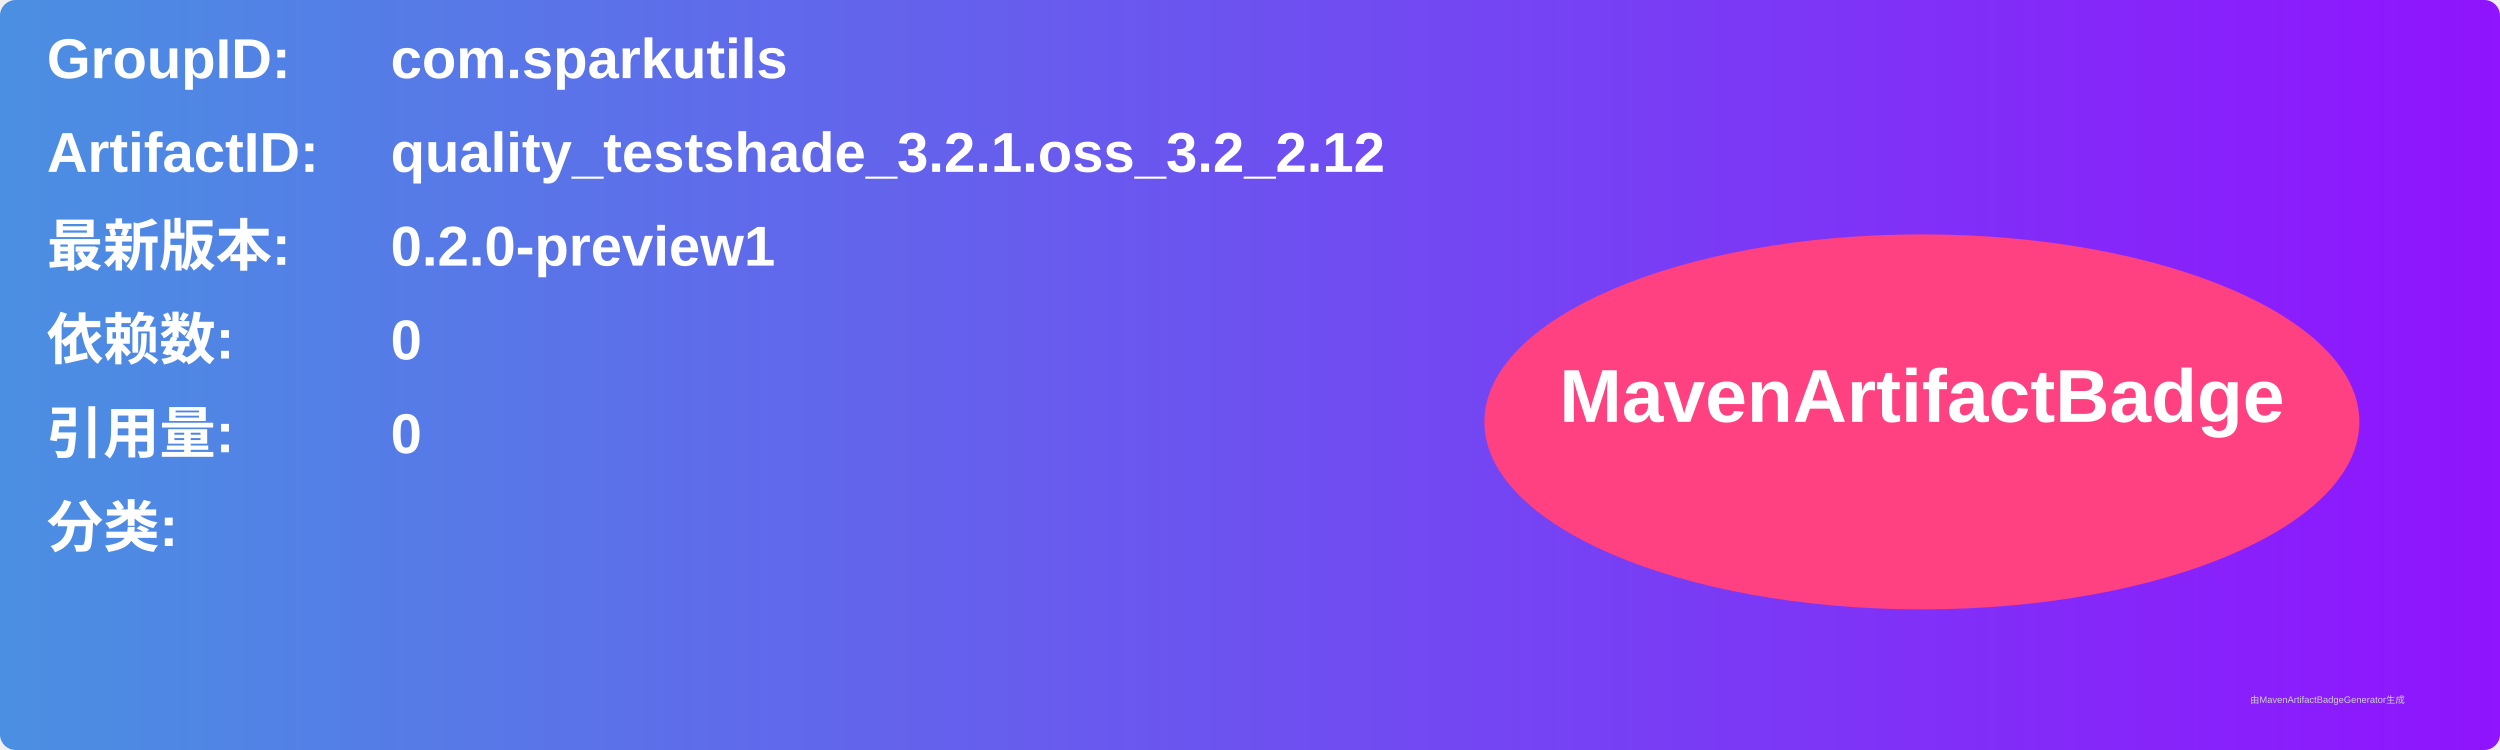
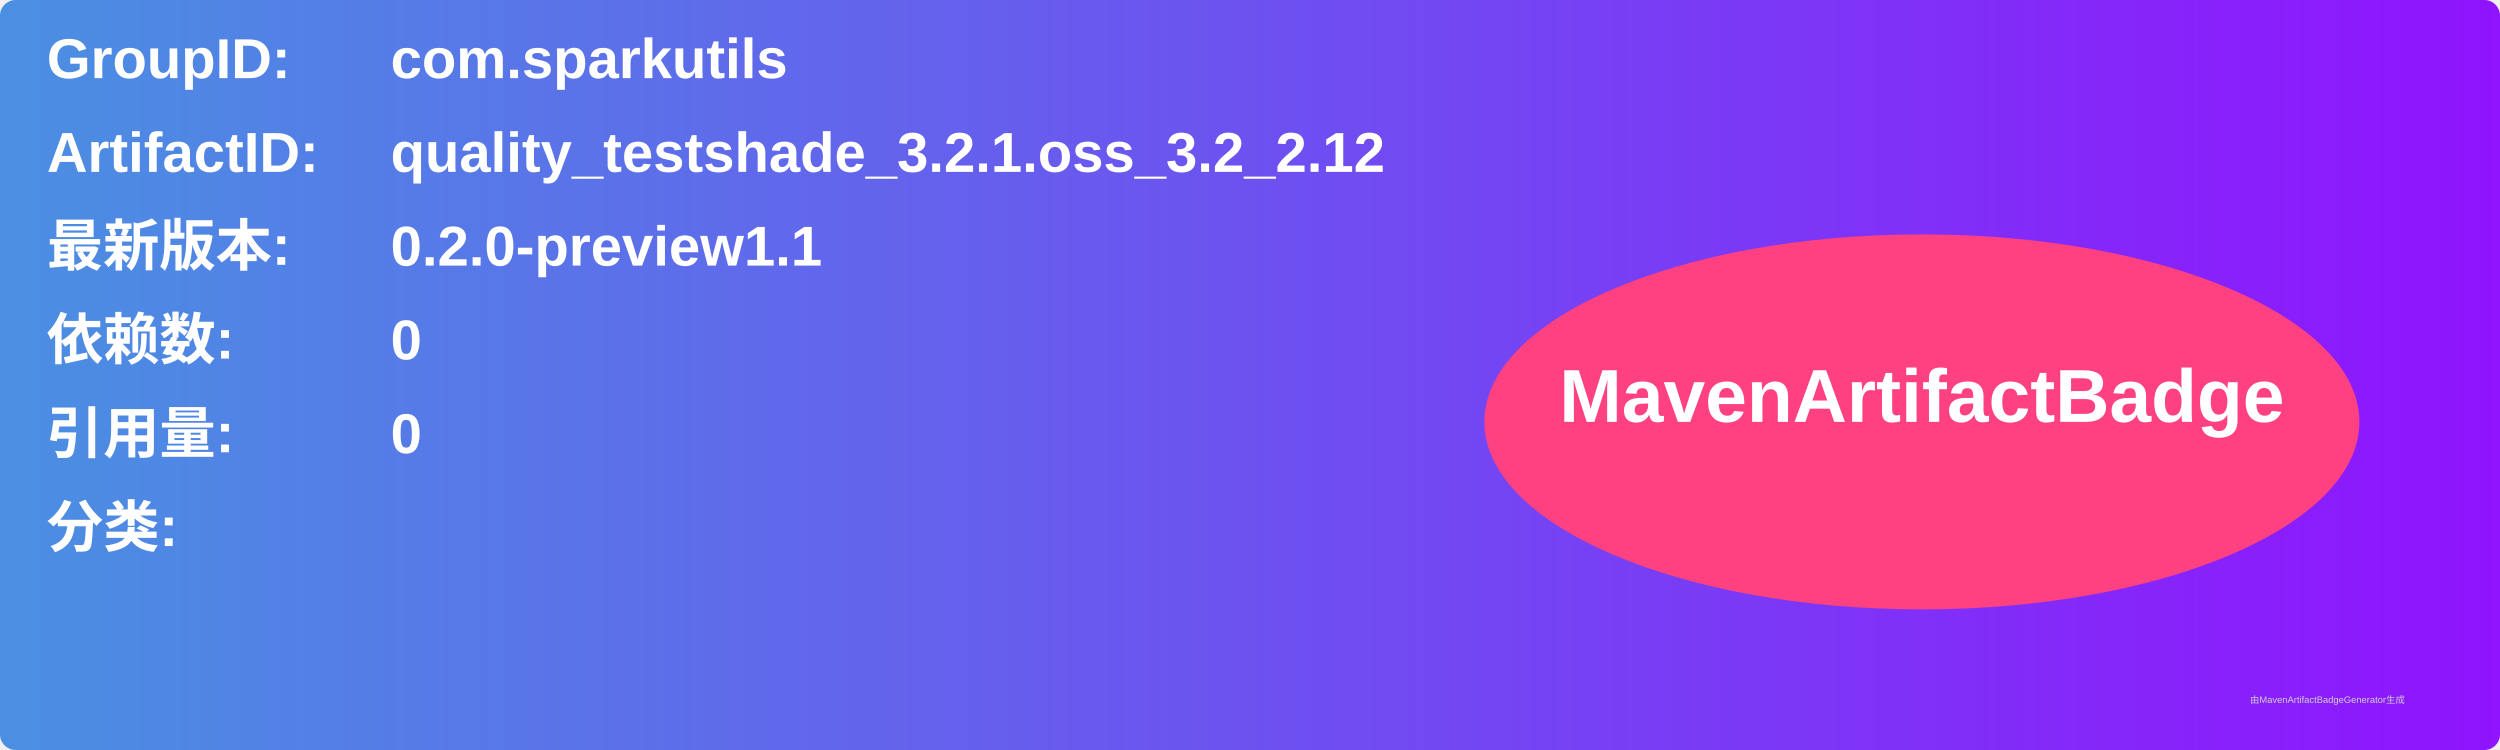
<svg xmlns="http://www.w3.org/2000/svg" width="800" height="240" viewBox="0 0 800 240">
  <linearGradient id="grad" x1="0%" y1="0%" x2="100%" y2="0%">
    <stop offset="0%" stop-color="#4a90e2" />
    <stop offset="100%" stop-color="#9013fe" />
  </linearGradient>
  <rect width="100%" height="100%" rx="5" ry="5" fill="url(#grad)" />
  <g transform="translate(15, 15)">
    <text x="0" y="10" font-family="Arial" font-size="18" fill="white" font-weight="bold" width="260">GroupID:</text>
    <text x="110" y="10" font-family="Arial" font-size="18" fill="white" font-weight="bold" width="460">com.sparkutils</text>
    <text x="0" y="40" font-family="Arial" font-size="18" fill="white" font-weight="bold" width="260">ArtifactID:</text>
    <text x="110" y="40" font-family="Arial" font-size="18" fill="white" font-weight="bold" width="460">quality_testshade_3.2.1.oss_3.2_2.12</text>
    <text x="0" y="70" font-family="Arial" font-size="18" fill="white" font-weight="bold">最新版本:</text>
    <text x="110" y="70" font-family="Arial" font-size="18" fill="white" font-weight="bold">
-       <tspan font-weight="bold">0.2.0-preview1</tspan>
+       <tspan font-weight="bold">0.2.0-preview1.1</tspan>
    </text>
    <text x="0" y="100" font-family="Arial" font-size="18" fill="white" font-weight="bold">依赖数: </text>
    <text x="110" y="100" font-family="Arial" font-size="18" fill="white">
      <tspan font-weight="bold">0</tspan>
    </text>
    <text x="0" y="130" font-family="Arial" font-size="18" fill="white" font-weight="bold">引用量: </text>
    <text x="110" y="130" font-family="Arial" font-size="18" fill="white">
      <tspan font-weight="bold">0</tspan>
    </text>
    <text x="0" y="160" font-family="Arial" font-size="18" fill="white" font-weight="bold">分类:</text>
    <text x="10" y="190" font-family="Arial" font-size="10" fill="white">
      <tspan font-weight="bold" />
    </text>
    <ellipse cx="600" cy="120" rx="140" ry="60" fill="#ff4081" />
    <text x="600" y="120" text-anchor="middle" font-family="Arial" font-size="24" fill="white" font-weight="bold">MavenArtifactBadge</text>
  </g>
  <text x="720" y="225" font-family="Arial" font-size="3" fill="#d0d0d0">由MavenArtifactBadgeGenerator生成</text>
</svg>
